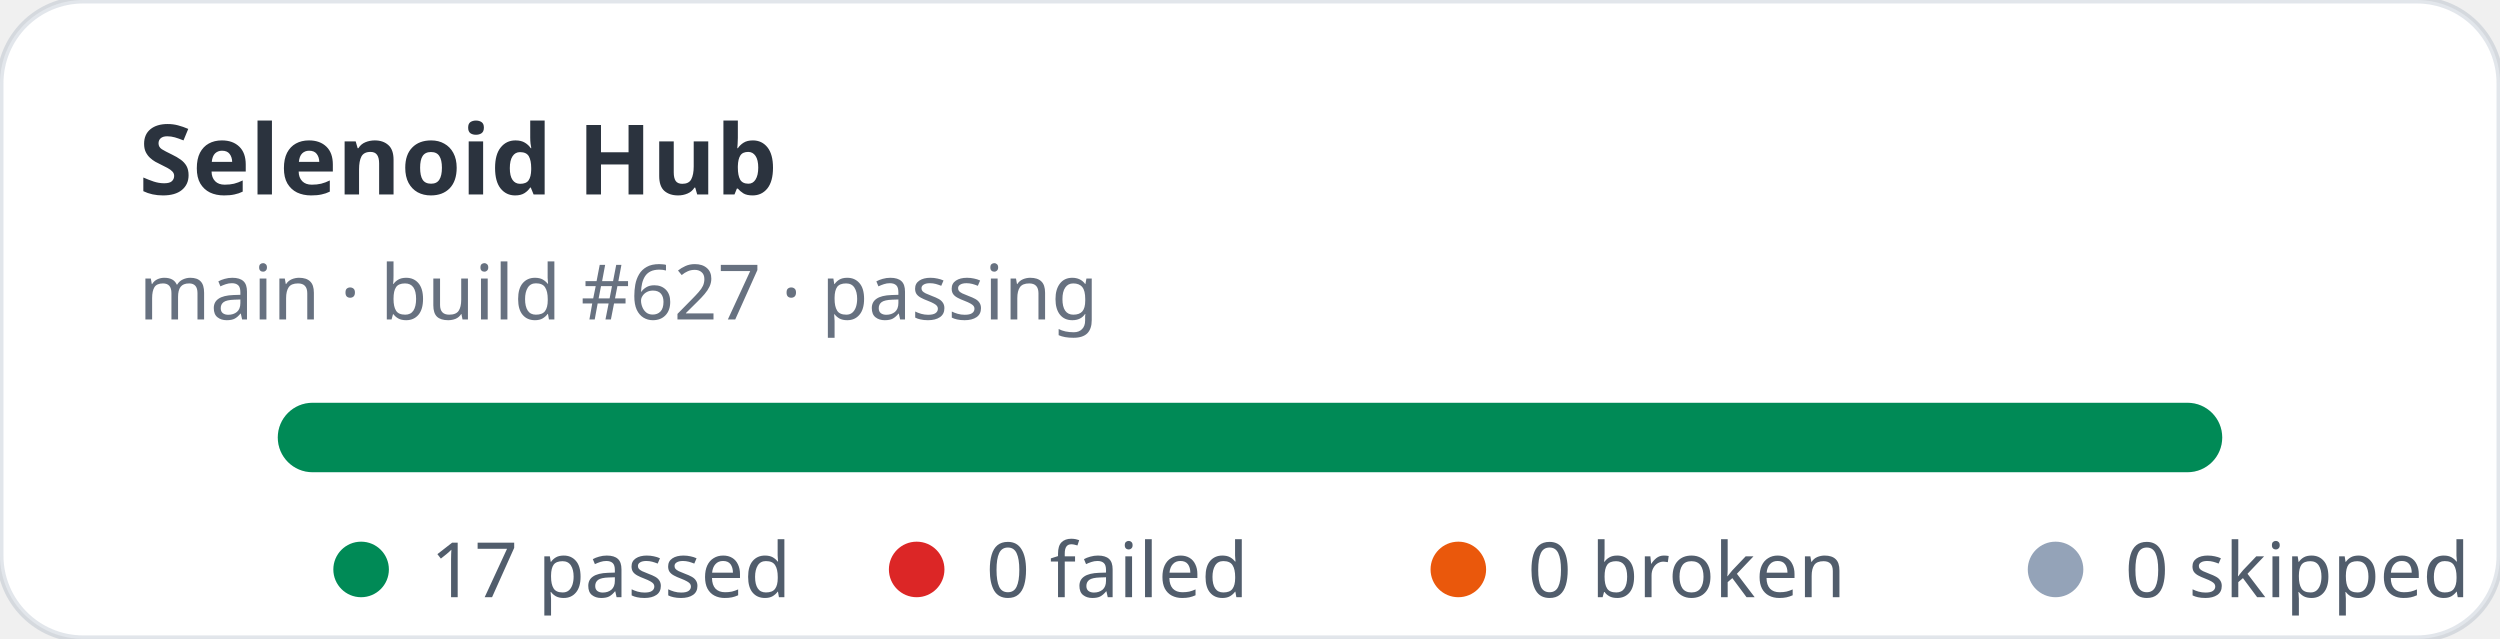
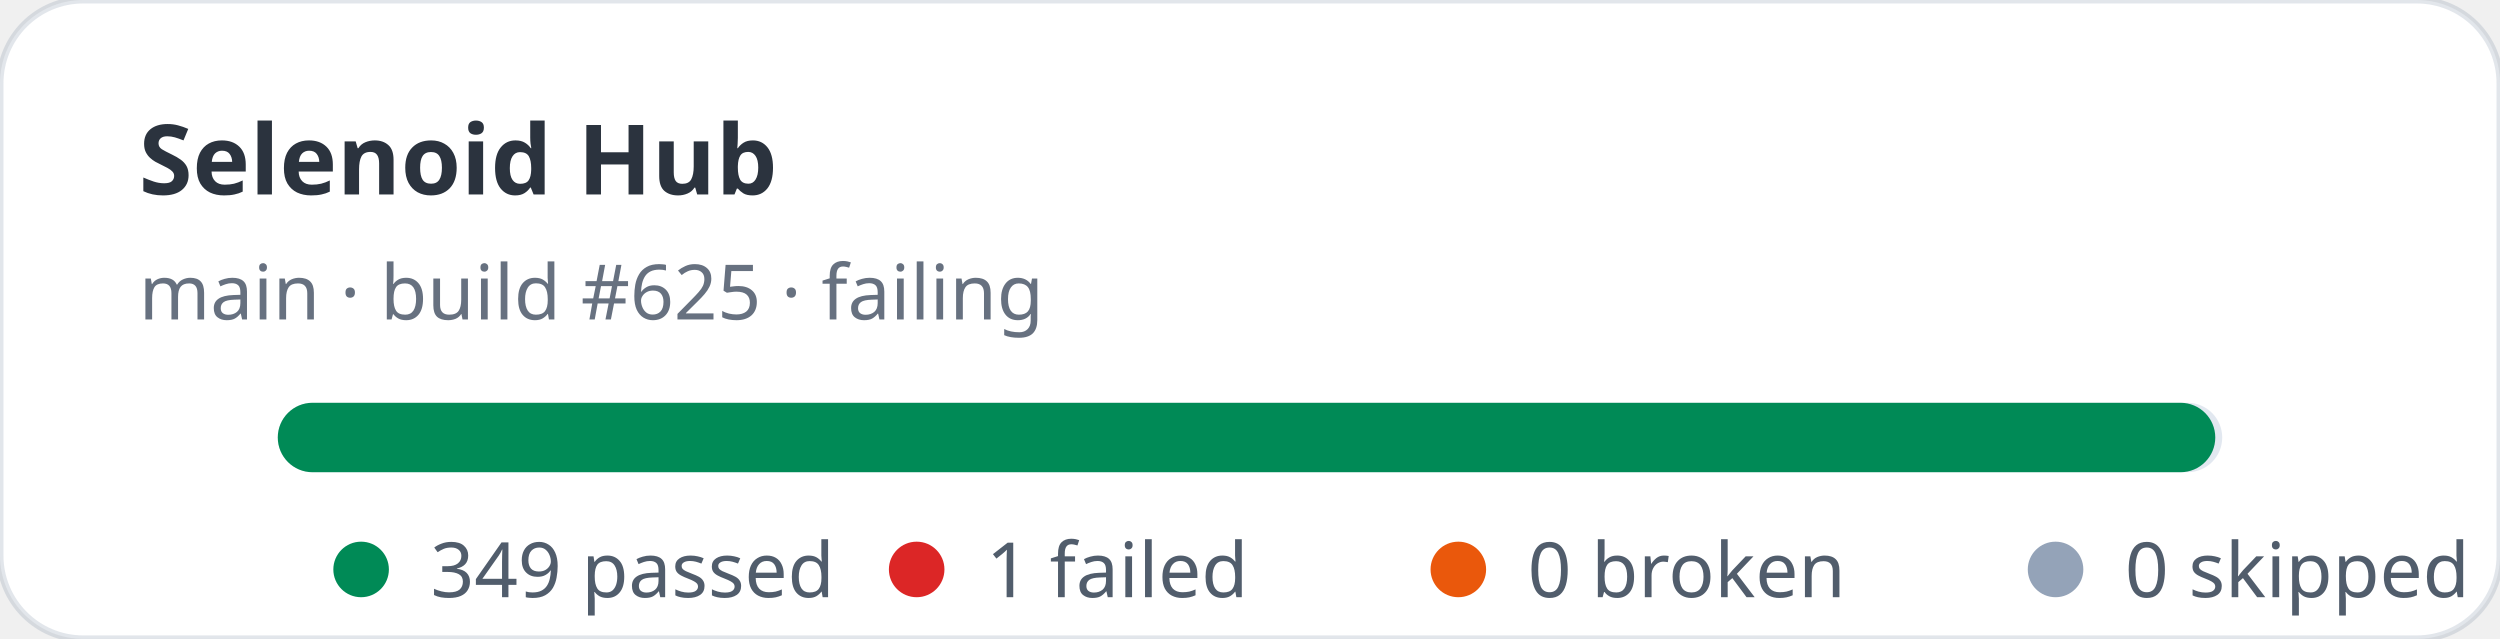
- <svg xmlns="http://www.w3.org/2000/svg" width="360" height="92" viewBox="0 0 360 92" role="img" aria-label="Selenoid Hub stats: 17 passed, 0 failed">
+ <svg xmlns="http://www.w3.org/2000/svg" width="360" height="92" viewBox="0 0 360 92" role="img" aria-label="Selenoid Hub stats: 349 passed, 1 failed">
  <rect width="360" height="92" rx="12" fill="#ffffff" stroke="rgba(11,48,86,0.12)" />
  <text x="20" y="28" fill="rgba(1,10,24,0.83)" font-family="ui-sans-serif,system-ui,sans-serif" font-size="14" font-weight="700">Selenoid Hub</text>
-   <text x="20" y="46" fill="rgba(2,19,44,0.6)" font-family="ui-sans-serif,system-ui,sans-serif" font-size="11">main · build #627 · passing</text>
+   <text x="20" y="46" fill="rgba(2,19,44,0.6)" font-family="ui-sans-serif,system-ui,sans-serif" font-size="11">main · build #625 · failing</text>
  <rect x="40" y="58" width="280" height="10" rx="5" fill="#e2e8f0" />
-   <rect x="40" y="58" width="280" height="10" rx="5" fill="#008a56" />
+   <rect x="40" y="58" width="279" height="10" rx="5" fill="#008a56" />
  <g font-family="ui-sans-serif,system-ui,sans-serif" font-size="11" fill="rgba(1,18,40,0.68)">
    <circle cx="52" cy="82" r="4" fill="#008a56" />
-     <text x="62" y="86">17 passed</text>
+     <text x="62" y="86">349 passed</text>
    <circle cx="132" cy="82" r="4" fill="#dc2626" />
-     <text x="142" y="86">0 failed</text>
+     <text x="142" y="86">1 failed</text>
    <circle cx="210" cy="82" r="4" fill="#ea580c" />
    <text x="220" y="86">0 broken</text>
    <circle cx="296" cy="82" r="4" fill="#94a3b8" />
    <text x="306" y="86">0 skipped</text>
  </g>
</svg>
